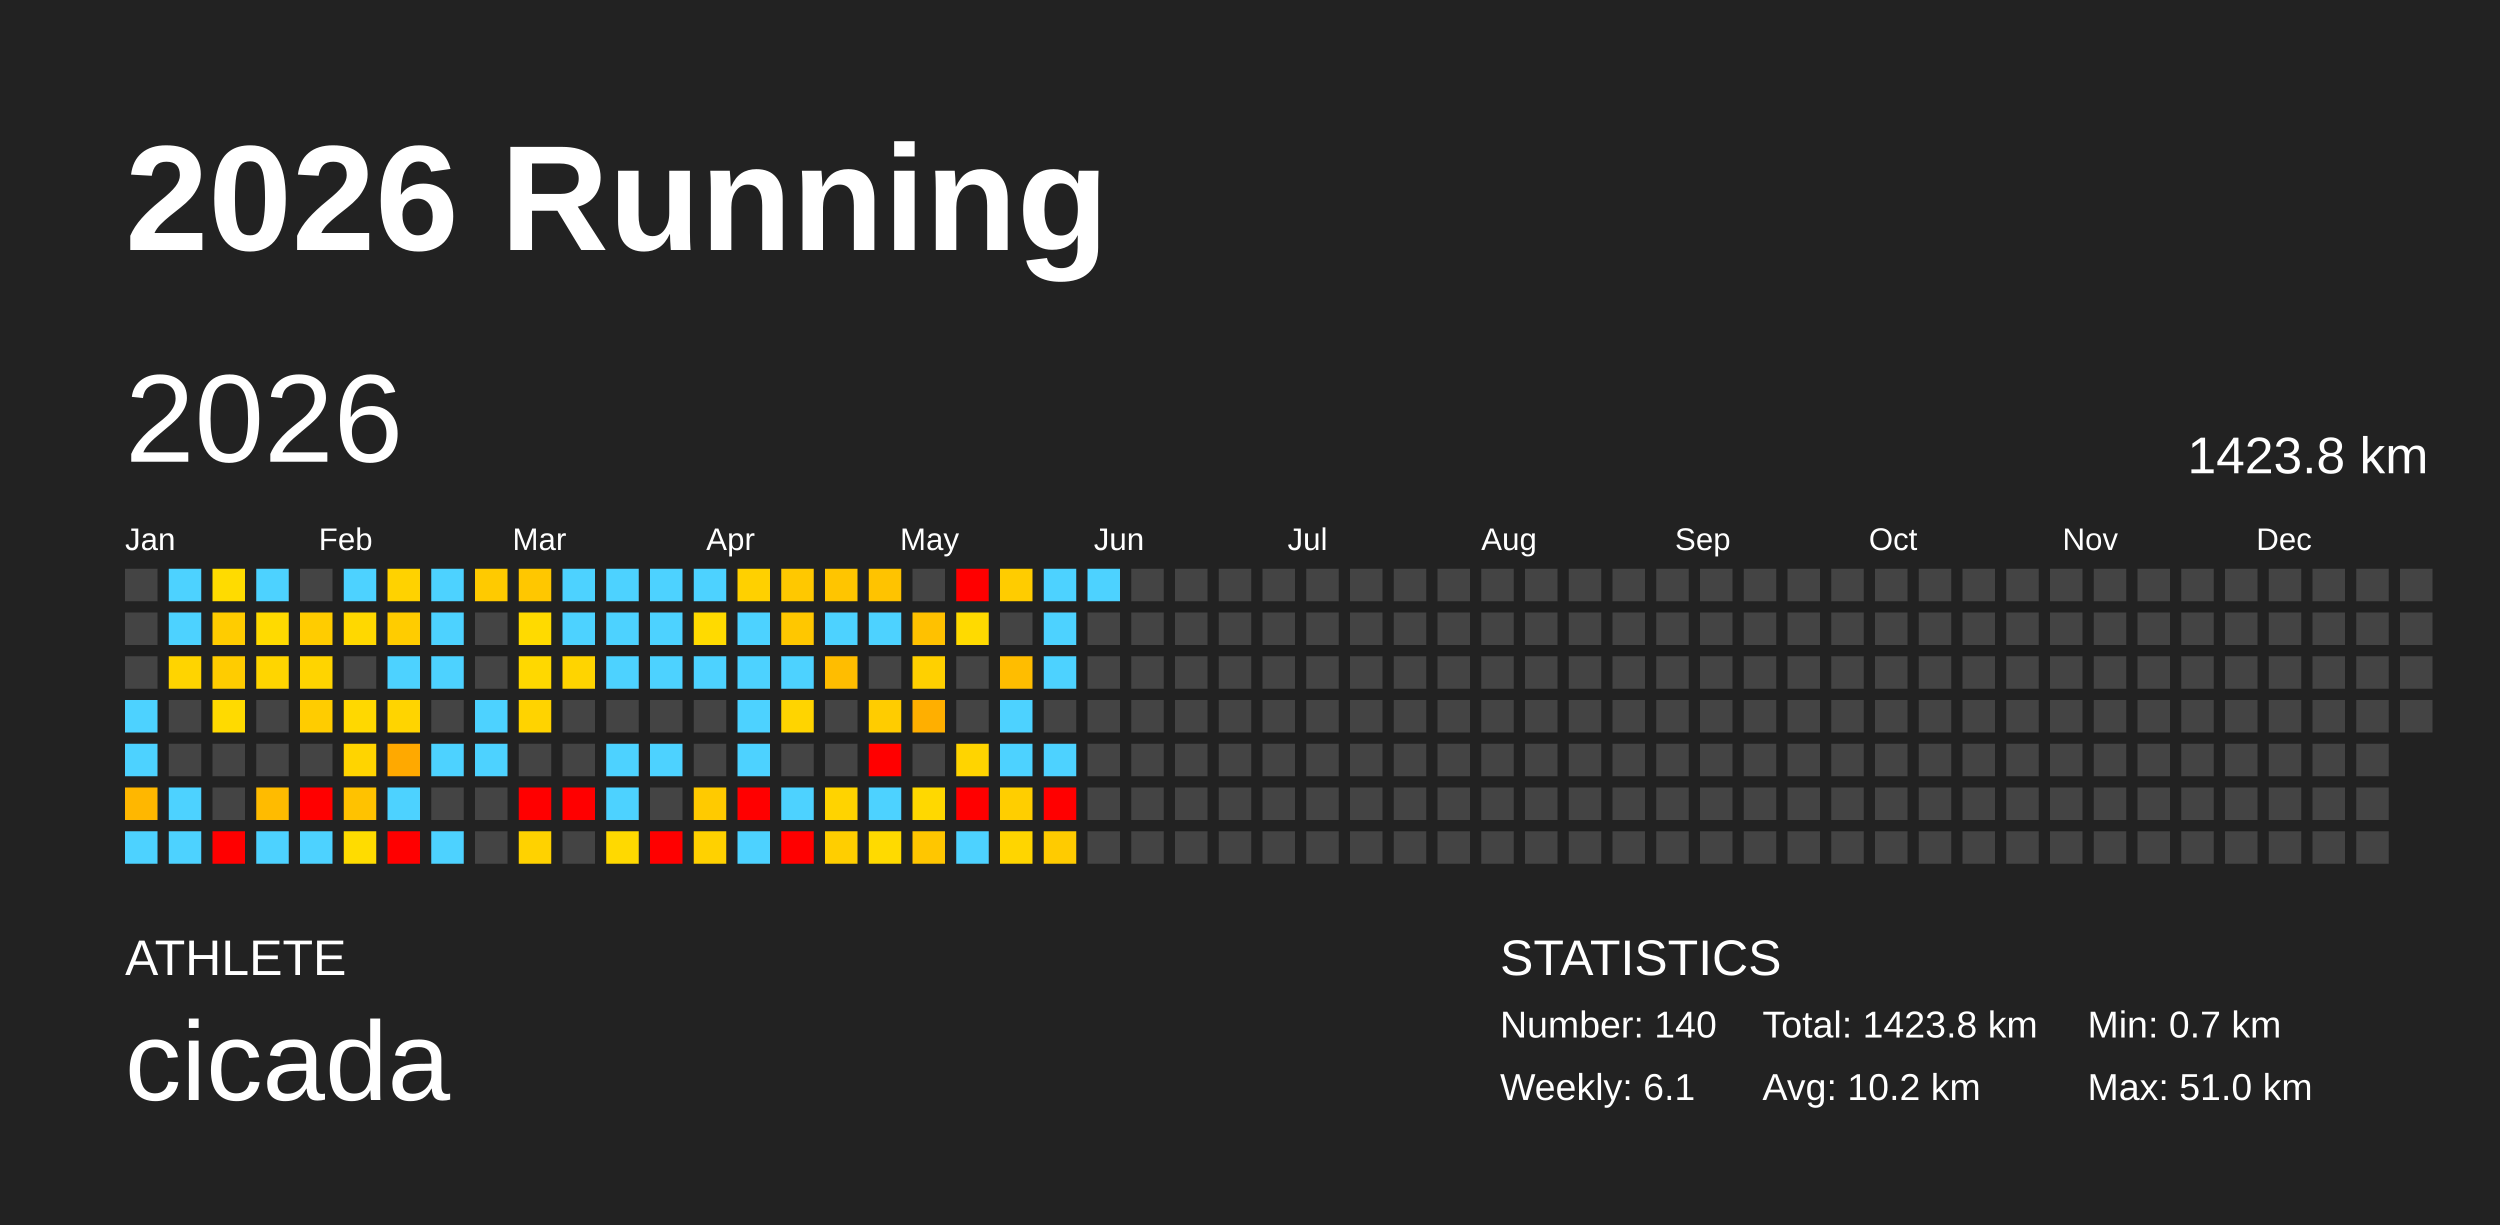
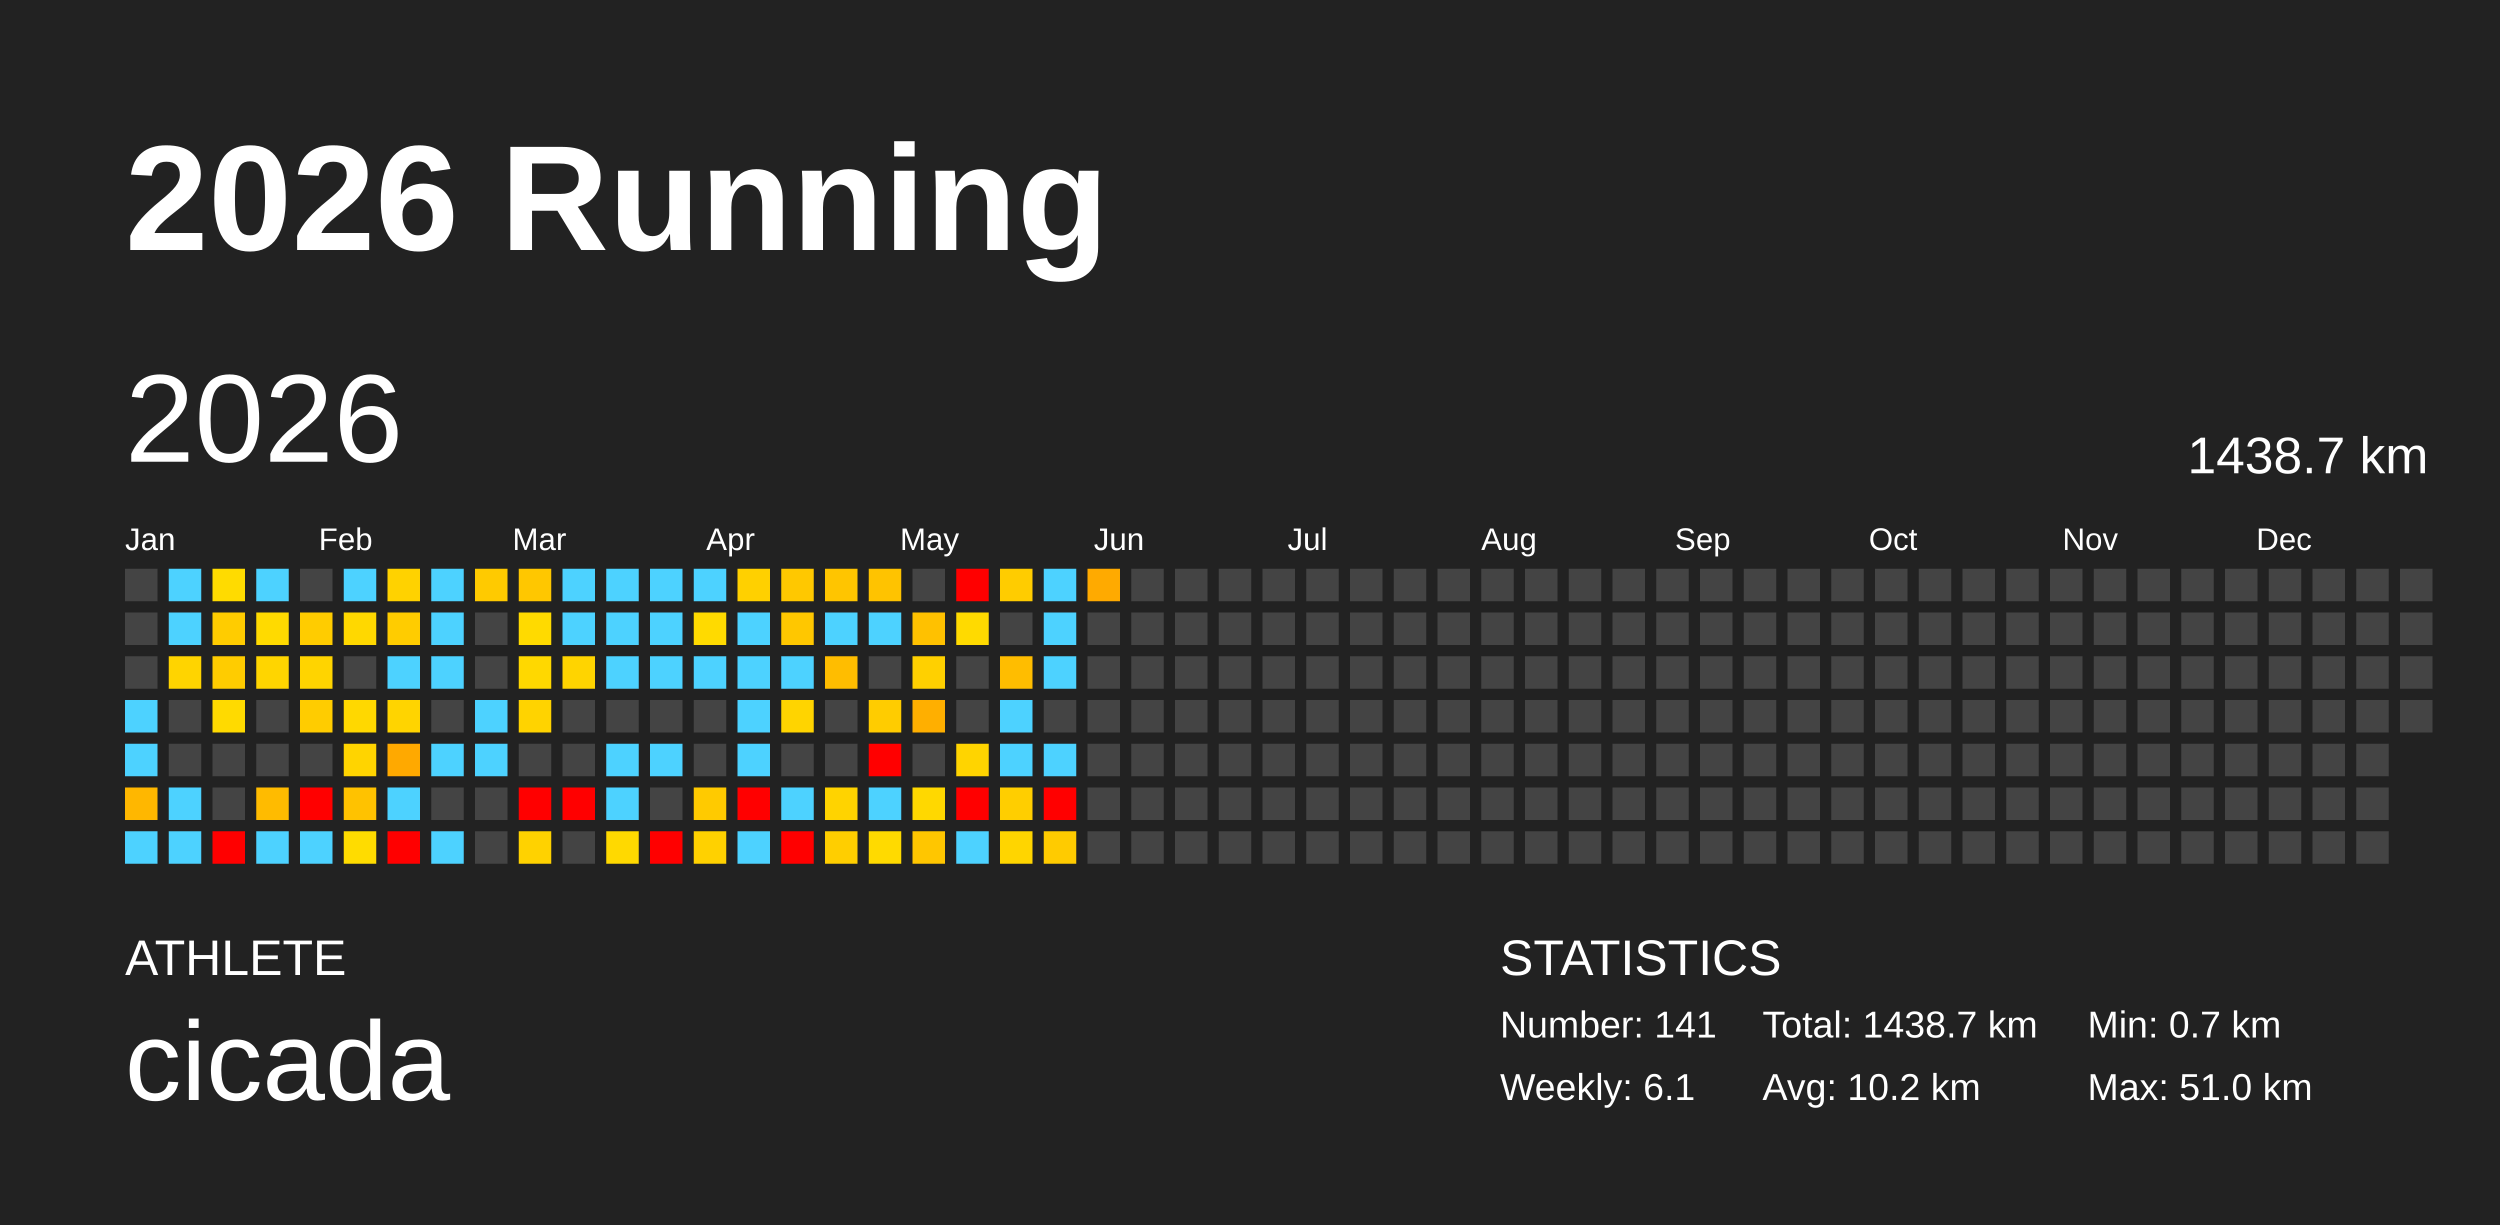
<svg xmlns="http://www.w3.org/2000/svg" baseProfile="full" height="98mm" version="1.1" viewBox="0,0,200,98" width="200mm">
  <defs />
  <rect fill="#222222" height="98" width="200" x="0" y="0" />
  <text fill="#FFFFFF" style="font-size:12px; font-family:Arial; font-weight:bold;" x="10" y="20">2026 Running</text>
  <text fill="#FFFFFF" style="font-size:4px; font-family:Arial" x="10" y="78">ATHLETE</text>
  <text fill="#FFFFFF" style="font-size:9px; font-family:Arial" x="10" y="88">cicada</text>
  <text fill="#FFFFFF" style="font-size:4px; font-family:Arial" x="120" y="78">STATISTICS</text>
-   <text fill="#FFFFFF" style="font-size:3px; font-family:Arial" x="120" y="83">Number: 140</text>
+   <text fill="#FFFFFF" style="font-size:3px; font-family:Arial" x="120" y="83">Number: 141</text>
  <text fill="#FFFFFF" style="font-size:3px; font-family:Arial" x="120" y="88">Weekly: 6.1</text>
-   <text fill="#FFFFFF" style="font-size:3px; font-family:Arial" x="141" y="83">Total: 1423.8 km</text>
+   <text fill="#FFFFFF" style="font-size:3px; font-family:Arial" x="141" y="83">Total: 1438.7 km</text>
  <text fill="#FFFFFF" style="font-size:3px; font-family:Arial" x="141" y="88">Avg: 10.2 km</text>
  <text fill="#FFFFFF" style="font-size:3px; font-family:Arial" x="167" y="83">Min: 0.7 km</text>
  <text fill="#FFFFFF" style="font-size:3px; font-family:Arial" x="167" y="88">Max: 51.0 km</text>
  <text dominant-baseline="hanging" fill="#FFFFFF" style="font-size:10.0px; font-family:Arial;" x="10" y="30">2026</text>
-   <text dominant-baseline="hanging" fill="#FFFFFF" style="font-size:4.125px; font-family:Arial;" x="175" y="35">1423.8 km</text>
+   <text dominant-baseline="hanging" fill="#FFFFFF" style="font-size:4.125px; font-family:Arial;" x="175" y="35">1438.7 km</text>
  <text fill="#FFFFFF" style="font-size:2.5px; font-family:Arial" x="10.0" y="44">Jan</text>
  <text fill="#FFFFFF" style="font-size:2.5px; font-family:Arial" x="25.5" y="44">Feb</text>
  <text fill="#FFFFFF" style="font-size:2.5px; font-family:Arial" x="41.0" y="44">Mar</text>
  <text fill="#FFFFFF" style="font-size:2.5px; font-family:Arial" x="56.5" y="44">Apr</text>
  <text fill="#FFFFFF" style="font-size:2.5px; font-family:Arial" x="72.0" y="44">May</text>
  <text fill="#FFFFFF" style="font-size:2.5px; font-family:Arial" x="87.5" y="44">Jun</text>
  <text fill="#FFFFFF" style="font-size:2.5px; font-family:Arial" x="103.0" y="44">Jul</text>
  <text fill="#FFFFFF" style="font-size:2.5px; font-family:Arial" x="118.5" y="44">Aug</text>
  <text fill="#FFFFFF" style="font-size:2.5px; font-family:Arial" x="134.0" y="44">Sep</text>
  <text fill="#FFFFFF" style="font-size:2.5px; font-family:Arial" x="149.5" y="44">Oct</text>
  <text fill="#FFFFFF" style="font-size:2.5px; font-family:Arial" x="165.0" y="44">Nov</text>
  <text fill="#FFFFFF" style="font-size:2.5px; font-family:Arial" x="180.5" y="44">Dec</text>
  <rect fill="#444444" height="2.6" width="2.6" x="10.0" y="45.5" />
  <rect fill="#444444" height="2.6" width="2.6" x="10.0" y="49.0" />
  <rect fill="#444444" height="2.6" width="2.6" x="10.0" y="52.5" />
  <rect fill="#4dd2ff" height="2.6" width="2.6" x="10.0" y="56.0" />
  <rect fill="#4dd2ff" height="2.6" width="2.6" x="10.0" y="59.5" />
  <rect fill="#ffb700" height="2.6" width="2.6" x="10.0" y="63.0" />
  <rect fill="#4dd2ff" height="2.6" width="2.6" x="10.0" y="66.5" />
  <rect fill="#4dd2ff" height="2.6" width="2.6" x="13.5" y="45.5" />
  <rect fill="#4dd2ff" height="2.6" width="2.6" x="13.5" y="49.0" />
  <rect fill="#ffd400" height="2.6" width="2.6" x="13.5" y="52.5" />
  <rect fill="#444444" height="2.6" width="2.6" x="13.5" y="56.0" />
  <rect fill="#444444" height="2.6" width="2.6" x="13.5" y="59.5" />
  <rect fill="#4dd2ff" height="2.6" width="2.6" x="13.5" y="63.0" />
  <rect fill="#4dd2ff" height="2.6" width="2.6" x="13.5" y="66.5" />
  <rect fill="#ffdb00" height="2.6" width="2.6" x="17.0" y="45.5" />
  <rect fill="#ffcc00" height="2.6" width="2.6" x="17.0" y="49.0" />
  <rect fill="#ffcc00" height="2.6" width="2.6" x="17.0" y="52.5" />
  <rect fill="#ffda00" height="2.6" width="2.6" x="17.0" y="56.0" />
  <rect fill="#444444" height="2.6" width="2.6" x="17.0" y="59.5" />
  <rect fill="#444444" height="2.6" width="2.6" x="17.0" y="63.0" />
  <rect fill="red" height="2.6" width="2.6" x="17.0" y="66.5" />
  <rect fill="#4dd2ff" height="2.6" width="2.6" x="20.5" y="45.5" />
  <rect fill="#ffda00" height="2.6" width="2.6" x="20.5" y="49.0" />
  <rect fill="#ffd500" height="2.6" width="2.6" x="20.5" y="52.5" />
  <rect fill="#444444" height="2.6" width="2.6" x="20.5" y="56.0" />
  <rect fill="#444444" height="2.6" width="2.6" x="20.5" y="59.5" />
  <rect fill="#ffbb00" height="2.6" width="2.6" x="20.5" y="63.0" />
  <rect fill="#4dd2ff" height="2.6" width="2.6" x="20.5" y="66.5" />
  <rect fill="#444444" height="2.6" width="2.6" x="24.0" y="45.5" />
  <rect fill="#ffcc00" height="2.6" width="2.6" x="24.0" y="49.0" />
  <rect fill="#ffd400" height="2.6" width="2.6" x="24.0" y="52.5" />
  <rect fill="#ffcc00" height="2.6" width="2.6" x="24.0" y="56.0" />
  <rect fill="#444444" height="2.6" width="2.6" x="24.0" y="59.5" />
  <rect fill="red" height="2.6" width="2.6" x="24.0" y="63.0" />
  <rect fill="#4dd2ff" height="2.6" width="2.6" x="24.0" y="66.5" />
  <rect fill="#4dd2ff" height="2.6" width="2.6" x="27.5" y="45.5" />
  <rect fill="#ffd800" height="2.6" width="2.6" x="27.5" y="49.0" />
  <rect fill="#444444" height="2.6" width="2.6" x="27.5" y="52.5" />
  <rect fill="#ffd800" height="2.6" width="2.6" x="27.5" y="56.0" />
  <rect fill="#ffd400" height="2.6" width="2.6" x="27.5" y="59.5" />
  <rect fill="#ffc200" height="2.6" width="2.6" x="27.5" y="63.0" />
  <rect fill="#ffdc00" height="2.6" width="2.6" x="27.5" y="66.5" />
  <rect fill="#ffd200" height="2.6" width="2.6" x="31.0" y="45.5" />
  <rect fill="#ffcc00" height="2.6" width="2.6" x="31.0" y="49.0" />
  <rect fill="#4dd2ff" height="2.6" width="2.6" x="31.0" y="52.5" />
  <rect fill="#ffd400" height="2.6" width="2.6" x="31.0" y="56.0" />
  <rect fill="#ffa900" height="2.6" width="2.6" x="31.0" y="59.5" />
  <rect fill="#4dd2ff" height="2.6" width="2.6" x="31.0" y="63.0" />
  <rect fill="red" height="2.6" width="2.6" x="31.0" y="66.5" />
  <rect fill="#4dd2ff" height="2.6" width="2.6" x="34.5" y="45.5" />
  <rect fill="#4dd2ff" height="2.6" width="2.6" x="34.5" y="49.0" />
  <rect fill="#4dd2ff" height="2.6" width="2.6" x="34.5" y="52.5" />
  <rect fill="#444444" height="2.6" width="2.6" x="34.5" y="56.0" />
  <rect fill="#4dd2ff" height="2.6" width="2.6" x="34.5" y="59.5" />
  <rect fill="#444444" height="2.6" width="2.6" x="34.5" y="63.0" />
  <rect fill="#4dd2ff" height="2.6" width="2.6" x="34.5" y="66.5" />
  <rect fill="#ffca00" height="2.6" width="2.6" x="38.0" y="45.5" />
  <rect fill="#444444" height="2.6" width="2.6" x="38.0" y="49.0" />
  <rect fill="#444444" height="2.6" width="2.6" x="38.0" y="52.5" />
  <rect fill="#4dd2ff" height="2.6" width="2.6" x="38.0" y="56.0" />
  <rect fill="#4dd2ff" height="2.6" width="2.6" x="38.0" y="59.5" />
  <rect fill="#444444" height="2.6" width="2.6" x="38.0" y="63.0" />
  <rect fill="#444444" height="2.6" width="2.6" x="38.0" y="66.5" />
  <rect fill="#ffc700" height="2.6" width="2.6" x="41.5" y="45.5" />
  <rect fill="#ffda00" height="2.6" width="2.6" x="41.5" y="49.0" />
  <rect fill="#ffd800" height="2.6" width="2.6" x="41.5" y="52.5" />
  <rect fill="#ffd300" height="2.6" width="2.6" x="41.5" y="56.0" />
  <rect fill="#444444" height="2.6" width="2.6" x="41.5" y="59.5" />
  <rect fill="red" height="2.6" width="2.6" x="41.5" y="63.0" />
  <rect fill="#ffd200" height="2.6" width="2.6" x="41.5" y="66.5" />
  <rect fill="#4dd2ff" height="2.6" width="2.6" x="45.0" y="45.5" />
  <rect fill="#4dd2ff" height="2.6" width="2.6" x="45.0" y="49.0" />
  <rect fill="#ffd400" height="2.6" width="2.6" x="45.0" y="52.5" />
  <rect fill="#444444" height="2.6" width="2.6" x="45.0" y="56.0" />
  <rect fill="#444444" height="2.6" width="2.6" x="45.0" y="59.5" />
  <rect fill="red" height="2.6" width="2.6" x="45.0" y="63.0" />
  <rect fill="#444444" height="2.6" width="2.6" x="45.0" y="66.5" />
  <rect fill="#4dd2ff" height="2.6" width="2.6" x="48.5" y="45.5" />
  <rect fill="#4dd2ff" height="2.6" width="2.6" x="48.5" y="49.0" />
  <rect fill="#4dd2ff" height="2.6" width="2.6" x="48.5" y="52.5" />
  <rect fill="#444444" height="2.6" width="2.6" x="48.5" y="56.0" />
  <rect fill="#4dd2ff" height="2.6" width="2.6" x="48.5" y="59.5" />
  <rect fill="#4dd2ff" height="2.6" width="2.6" x="48.5" y="63.0" />
  <rect fill="#ffd900" height="2.6" width="2.6" x="48.5" y="66.5" />
  <rect fill="#4dd2ff" height="2.6" width="2.6" x="52.0" y="45.5" />
  <rect fill="#4dd2ff" height="2.6" width="2.6" x="52.0" y="49.0" />
  <rect fill="#4dd2ff" height="2.6" width="2.6" x="52.0" y="52.5" />
  <rect fill="#444444" height="2.6" width="2.6" x="52.0" y="56.0" />
  <rect fill="#4dd2ff" height="2.6" width="2.6" x="52.0" y="59.5" />
  <rect fill="#444444" height="2.6" width="2.6" x="52.0" y="63.0" />
  <rect fill="red" height="2.6" width="2.6" x="52.0" y="66.5" />
  <rect fill="#4dd2ff" height="2.6" width="2.6" x="55.5" y="45.5" />
  <rect fill="#ffda00" height="2.6" width="2.6" x="55.5" y="49.0" />
  <rect fill="#4dd2ff" height="2.6" width="2.6" x="55.5" y="52.5" />
  <rect fill="#444444" height="2.6" width="2.6" x="55.5" y="56.0" />
  <rect fill="#444444" height="2.6" width="2.6" x="55.5" y="59.5" />
  <rect fill="#ffca00" height="2.6" width="2.6" x="55.5" y="63.0" />
  <rect fill="#ffd100" height="2.6" width="2.6" x="55.5" y="66.5" />
  <rect fill="#ffd000" height="2.6" width="2.6" x="59.0" y="45.5" />
  <rect fill="#4dd2ff" height="2.6" width="2.6" x="59.0" y="49.0" />
  <rect fill="#4dd2ff" height="2.6" width="2.6" x="59.0" y="52.5" />
  <rect fill="#4dd2ff" height="2.6" width="2.6" x="59.0" y="56.0" />
  <rect fill="#4dd2ff" height="2.6" width="2.6" x="59.0" y="59.5" />
  <rect fill="red" height="2.6" width="2.6" x="59.0" y="63.0" />
  <rect fill="#4dd2ff" height="2.6" width="2.6" x="59.0" y="66.5" />
  <rect fill="#ffc800" height="2.6" width="2.6" x="62.5" y="45.5" />
  <rect fill="#ffc700" height="2.6" width="2.6" x="62.5" y="49.0" />
  <rect fill="#4dd2ff" height="2.6" width="2.6" x="62.5" y="52.5" />
  <rect fill="#ffd400" height="2.6" width="2.6" x="62.5" y="56.0" />
  <rect fill="#444444" height="2.6" width="2.6" x="62.5" y="59.5" />
  <rect fill="#4dd2ff" height="2.6" width="2.6" x="62.5" y="63.0" />
  <rect fill="red" height="2.6" width="2.6" x="62.5" y="66.5" />
  <rect fill="#ffc500" height="2.6" width="2.6" x="66.0" y="45.5" />
  <rect fill="#4dd2ff" height="2.6" width="2.6" x="66.0" y="49.0" />
  <rect fill="#ffbd00" height="2.6" width="2.6" x="66.0" y="52.5" />
  <rect fill="#444444" height="2.6" width="2.6" x="66.0" y="56.0" />
  <rect fill="#444444" height="2.6" width="2.6" x="66.0" y="59.5" />
  <rect fill="#ffd300" height="2.6" width="2.6" x="66.0" y="63.0" />
  <rect fill="#ffce00" height="2.6" width="2.6" x="66.0" y="66.5" />
  <rect fill="#ffc300" height="2.6" width="2.6" x="69.5" y="45.5" />
  <rect fill="#4dd2ff" height="2.6" width="2.6" x="69.5" y="49.0" />
  <rect fill="#444444" height="2.6" width="2.6" x="69.5" y="52.5" />
  <rect fill="#ffcc00" height="2.6" width="2.6" x="69.5" y="56.0" />
  <rect fill="red" height="2.6" width="2.6" x="69.5" y="59.5" />
  <rect fill="#4dd2ff" height="2.6" width="2.6" x="69.5" y="63.0" />
  <rect fill="#ffda00" height="2.6" width="2.6" x="69.5" y="66.5" />
  <rect fill="#444444" height="2.6" width="2.6" x="73.0" y="45.5" />
  <rect fill="#ffc100" height="2.6" width="2.6" x="73.0" y="49.0" />
  <rect fill="#ffd000" height="2.6" width="2.6" x="73.0" y="52.5" />
  <rect fill="#ffaf00" height="2.6" width="2.6" x="73.0" y="56.0" />
  <rect fill="#444444" height="2.6" width="2.6" x="73.0" y="59.5" />
  <rect fill="#ffd800" height="2.6" width="2.6" x="73.0" y="63.0" />
  <rect fill="#ffc600" height="2.6" width="2.6" x="73.0" y="66.5" />
  <rect fill="red" height="2.6" width="2.6" x="76.5" y="45.5" />
  <rect fill="#ffda00" height="2.6" width="2.6" x="76.5" y="49.0" />
  <rect fill="#444444" height="2.6" width="2.6" x="76.5" y="52.5" />
  <rect fill="#444444" height="2.6" width="2.6" x="76.5" y="56.0" />
  <rect fill="#ffd400" height="2.6" width="2.6" x="76.5" y="59.5" />
  <rect fill="red" height="2.6" width="2.6" x="76.5" y="63.0" />
  <rect fill="#4dd2ff" height="2.6" width="2.6" x="76.5" y="66.5" />
  <rect fill="#ffcc00" height="2.6" width="2.6" x="80.0" y="45.5" />
  <rect fill="#444444" height="2.6" width="2.6" x="80.0" y="49.0" />
  <rect fill="#ffbd00" height="2.6" width="2.6" x="80.0" y="52.5" />
  <rect fill="#4dd2ff" height="2.6" width="2.6" x="80.0" y="56.0" />
  <rect fill="#4dd2ff" height="2.6" width="2.6" x="80.0" y="59.5" />
  <rect fill="#ffce00" height="2.6" width="2.6" x="80.0" y="63.0" />
  <rect fill="#ffd500" height="2.6" width="2.6" x="80.0" y="66.5" />
  <rect fill="#4dd2ff" height="2.6" width="2.6" x="83.5" y="45.5" />
  <rect fill="#4dd2ff" height="2.6" width="2.6" x="83.5" y="49.0" />
  <rect fill="#4dd2ff" height="2.6" width="2.6" x="83.5" y="52.5" />
  <rect fill="#444444" height="2.6" width="2.6" x="83.5" y="56.0" />
  <rect fill="#4dd2ff" height="2.6" width="2.6" x="83.5" y="59.5" />
  <rect fill="red" height="2.6" width="2.6" x="83.5" y="63.0" />
  <rect fill="#ffcb00" height="2.6" width="2.6" x="83.5" y="66.5" />
-   <rect fill="#4dd2ff" height="2.6" width="2.6" x="87.0" y="45.5" />
+   <rect fill="#ffaa00" height="2.6" width="2.6" x="87.0" y="45.5" />
  <rect fill="#444444" height="2.6" width="2.6" x="87.0" y="49.0" />
  <rect fill="#444444" height="2.6" width="2.6" x="87.0" y="52.5" />
  <rect fill="#444444" height="2.6" width="2.6" x="87.0" y="56.0" />
  <rect fill="#444444" height="2.6" width="2.6" x="87.0" y="59.5" />
  <rect fill="#444444" height="2.6" width="2.6" x="87.0" y="63.0" />
  <rect fill="#444444" height="2.6" width="2.6" x="87.0" y="66.5" />
  <rect fill="#444444" height="2.6" width="2.6" x="90.5" y="45.5" />
  <rect fill="#444444" height="2.6" width="2.6" x="90.5" y="49.0" />
  <rect fill="#444444" height="2.6" width="2.6" x="90.5" y="52.5" />
  <rect fill="#444444" height="2.6" width="2.6" x="90.5" y="56.0" />
  <rect fill="#444444" height="2.6" width="2.6" x="90.5" y="59.5" />
  <rect fill="#444444" height="2.6" width="2.6" x="90.5" y="63.0" />
  <rect fill="#444444" height="2.6" width="2.6" x="90.5" y="66.5" />
  <rect fill="#444444" height="2.6" width="2.6" x="94.0" y="45.5" />
  <rect fill="#444444" height="2.6" width="2.6" x="94.0" y="49.0" />
  <rect fill="#444444" height="2.6" width="2.6" x="94.0" y="52.5" />
  <rect fill="#444444" height="2.6" width="2.6" x="94.0" y="56.0" />
  <rect fill="#444444" height="2.6" width="2.6" x="94.0" y="59.5" />
  <rect fill="#444444" height="2.6" width="2.6" x="94.0" y="63.0" />
  <rect fill="#444444" height="2.6" width="2.6" x="94.0" y="66.5" />
  <rect fill="#444444" height="2.6" width="2.6" x="97.5" y="45.5" />
  <rect fill="#444444" height="2.6" width="2.6" x="97.5" y="49.0" />
  <rect fill="#444444" height="2.6" width="2.6" x="97.5" y="52.5" />
  <rect fill="#444444" height="2.6" width="2.6" x="97.5" y="56.0" />
  <rect fill="#444444" height="2.6" width="2.6" x="97.5" y="59.5" />
  <rect fill="#444444" height="2.6" width="2.6" x="97.5" y="63.0" />
  <rect fill="#444444" height="2.6" width="2.6" x="97.5" y="66.5" />
  <rect fill="#444444" height="2.6" width="2.6" x="101.0" y="45.5" />
  <rect fill="#444444" height="2.6" width="2.6" x="101.0" y="49.0" />
  <rect fill="#444444" height="2.6" width="2.6" x="101.0" y="52.5" />
  <rect fill="#444444" height="2.6" width="2.6" x="101.0" y="56.0" />
  <rect fill="#444444" height="2.6" width="2.6" x="101.0" y="59.5" />
  <rect fill="#444444" height="2.6" width="2.6" x="101.0" y="63.0" />
  <rect fill="#444444" height="2.6" width="2.6" x="101.0" y="66.5" />
  <rect fill="#444444" height="2.6" width="2.6" x="104.5" y="45.5" />
  <rect fill="#444444" height="2.6" width="2.6" x="104.5" y="49.0" />
  <rect fill="#444444" height="2.6" width="2.6" x="104.5" y="52.5" />
  <rect fill="#444444" height="2.6" width="2.6" x="104.5" y="56.0" />
  <rect fill="#444444" height="2.6" width="2.6" x="104.5" y="59.5" />
  <rect fill="#444444" height="2.6" width="2.6" x="104.5" y="63.0" />
  <rect fill="#444444" height="2.6" width="2.6" x="104.5" y="66.5" />
  <rect fill="#444444" height="2.6" width="2.6" x="108.0" y="45.5" />
  <rect fill="#444444" height="2.6" width="2.6" x="108.0" y="49.0" />
  <rect fill="#444444" height="2.6" width="2.6" x="108.0" y="52.5" />
  <rect fill="#444444" height="2.6" width="2.6" x="108.0" y="56.0" />
  <rect fill="#444444" height="2.6" width="2.6" x="108.0" y="59.5" />
  <rect fill="#444444" height="2.6" width="2.6" x="108.0" y="63.0" />
  <rect fill="#444444" height="2.6" width="2.6" x="108.0" y="66.5" />
  <rect fill="#444444" height="2.6" width="2.6" x="111.5" y="45.5" />
  <rect fill="#444444" height="2.6" width="2.6" x="111.5" y="49.0" />
  <rect fill="#444444" height="2.6" width="2.6" x="111.5" y="52.5" />
  <rect fill="#444444" height="2.6" width="2.6" x="111.5" y="56.0" />
  <rect fill="#444444" height="2.6" width="2.6" x="111.5" y="59.5" />
  <rect fill="#444444" height="2.6" width="2.6" x="111.5" y="63.0" />
  <rect fill="#444444" height="2.6" width="2.6" x="111.5" y="66.5" />
  <rect fill="#444444" height="2.6" width="2.6" x="115.0" y="45.5" />
  <rect fill="#444444" height="2.6" width="2.6" x="115.0" y="49.0" />
  <rect fill="#444444" height="2.6" width="2.6" x="115.0" y="52.5" />
  <rect fill="#444444" height="2.6" width="2.6" x="115.0" y="56.0" />
  <rect fill="#444444" height="2.6" width="2.6" x="115.0" y="59.5" />
  <rect fill="#444444" height="2.6" width="2.6" x="115.0" y="63.0" />
  <rect fill="#444444" height="2.6" width="2.6" x="115.0" y="66.5" />
  <rect fill="#444444" height="2.6" width="2.6" x="118.5" y="45.5" />
  <rect fill="#444444" height="2.6" width="2.6" x="118.5" y="49.0" />
  <rect fill="#444444" height="2.6" width="2.6" x="118.5" y="52.5" />
  <rect fill="#444444" height="2.6" width="2.6" x="118.5" y="56.0" />
  <rect fill="#444444" height="2.6" width="2.6" x="118.5" y="59.5" />
  <rect fill="#444444" height="2.6" width="2.6" x="118.5" y="63.0" />
  <rect fill="#444444" height="2.6" width="2.6" x="118.5" y="66.5" />
  <rect fill="#444444" height="2.6" width="2.6" x="122.0" y="45.5" />
  <rect fill="#444444" height="2.6" width="2.6" x="122.0" y="49.0" />
  <rect fill="#444444" height="2.6" width="2.6" x="122.0" y="52.5" />
  <rect fill="#444444" height="2.6" width="2.6" x="122.0" y="56.0" />
  <rect fill="#444444" height="2.6" width="2.6" x="122.0" y="59.5" />
  <rect fill="#444444" height="2.6" width="2.6" x="122.0" y="63.0" />
  <rect fill="#444444" height="2.6" width="2.6" x="122.0" y="66.5" />
  <rect fill="#444444" height="2.6" width="2.6" x="125.5" y="45.5" />
  <rect fill="#444444" height="2.6" width="2.6" x="125.5" y="49.0" />
  <rect fill="#444444" height="2.6" width="2.6" x="125.5" y="52.5" />
  <rect fill="#444444" height="2.6" width="2.6" x="125.5" y="56.0" />
  <rect fill="#444444" height="2.6" width="2.6" x="125.5" y="59.5" />
  <rect fill="#444444" height="2.6" width="2.6" x="125.5" y="63.0" />
  <rect fill="#444444" height="2.6" width="2.6" x="125.5" y="66.5" />
  <rect fill="#444444" height="2.6" width="2.6" x="129.0" y="45.5" />
  <rect fill="#444444" height="2.6" width="2.6" x="129.0" y="49.0" />
  <rect fill="#444444" height="2.6" width="2.6" x="129.0" y="52.5" />
  <rect fill="#444444" height="2.6" width="2.6" x="129.0" y="56.0" />
  <rect fill="#444444" height="2.6" width="2.6" x="129.0" y="59.5" />
  <rect fill="#444444" height="2.6" width="2.6" x="129.0" y="63.0" />
  <rect fill="#444444" height="2.6" width="2.6" x="129.0" y="66.5" />
  <rect fill="#444444" height="2.6" width="2.6" x="132.5" y="45.5" />
  <rect fill="#444444" height="2.6" width="2.6" x="132.5" y="49.0" />
  <rect fill="#444444" height="2.6" width="2.6" x="132.5" y="52.5" />
  <rect fill="#444444" height="2.6" width="2.6" x="132.5" y="56.0" />
  <rect fill="#444444" height="2.6" width="2.6" x="132.5" y="59.5" />
  <rect fill="#444444" height="2.6" width="2.6" x="132.5" y="63.0" />
  <rect fill="#444444" height="2.6" width="2.6" x="132.5" y="66.5" />
  <rect fill="#444444" height="2.6" width="2.6" x="136.0" y="45.5" />
  <rect fill="#444444" height="2.6" width="2.6" x="136.0" y="49.0" />
  <rect fill="#444444" height="2.6" width="2.6" x="136.0" y="52.5" />
  <rect fill="#444444" height="2.6" width="2.6" x="136.0" y="56.0" />
  <rect fill="#444444" height="2.6" width="2.6" x="136.0" y="59.5" />
  <rect fill="#444444" height="2.6" width="2.6" x="136.0" y="63.0" />
  <rect fill="#444444" height="2.6" width="2.6" x="136.0" y="66.5" />
  <rect fill="#444444" height="2.6" width="2.6" x="139.5" y="45.5" />
  <rect fill="#444444" height="2.6" width="2.6" x="139.5" y="49.0" />
  <rect fill="#444444" height="2.6" width="2.6" x="139.5" y="52.5" />
  <rect fill="#444444" height="2.6" width="2.6" x="139.5" y="56.0" />
  <rect fill="#444444" height="2.6" width="2.6" x="139.5" y="59.5" />
  <rect fill="#444444" height="2.6" width="2.6" x="139.5" y="63.0" />
  <rect fill="#444444" height="2.6" width="2.6" x="139.5" y="66.5" />
  <rect fill="#444444" height="2.6" width="2.6" x="143.0" y="45.5" />
  <rect fill="#444444" height="2.6" width="2.6" x="143.0" y="49.0" />
  <rect fill="#444444" height="2.6" width="2.6" x="143.0" y="52.5" />
  <rect fill="#444444" height="2.6" width="2.6" x="143.0" y="56.0" />
  <rect fill="#444444" height="2.6" width="2.6" x="143.0" y="59.5" />
  <rect fill="#444444" height="2.6" width="2.6" x="143.0" y="63.0" />
  <rect fill="#444444" height="2.6" width="2.6" x="143.0" y="66.5" />
  <rect fill="#444444" height="2.6" width="2.6" x="146.5" y="45.5" />
  <rect fill="#444444" height="2.6" width="2.6" x="146.5" y="49.0" />
  <rect fill="#444444" height="2.6" width="2.6" x="146.5" y="52.5" />
  <rect fill="#444444" height="2.6" width="2.6" x="146.5" y="56.0" />
  <rect fill="#444444" height="2.6" width="2.6" x="146.5" y="59.5" />
  <rect fill="#444444" height="2.6" width="2.6" x="146.5" y="63.0" />
  <rect fill="#444444" height="2.6" width="2.6" x="146.5" y="66.5" />
  <rect fill="#444444" height="2.6" width="2.6" x="150.0" y="45.5" />
  <rect fill="#444444" height="2.6" width="2.6" x="150.0" y="49.0" />
  <rect fill="#444444" height="2.6" width="2.6" x="150.0" y="52.5" />
  <rect fill="#444444" height="2.6" width="2.6" x="150.0" y="56.0" />
  <rect fill="#444444" height="2.6" width="2.6" x="150.0" y="59.5" />
  <rect fill="#444444" height="2.6" width="2.6" x="150.0" y="63.0" />
  <rect fill="#444444" height="2.6" width="2.6" x="150.0" y="66.5" />
  <rect fill="#444444" height="2.6" width="2.6" x="153.5" y="45.5" />
  <rect fill="#444444" height="2.6" width="2.6" x="153.5" y="49.0" />
  <rect fill="#444444" height="2.6" width="2.6" x="153.5" y="52.5" />
  <rect fill="#444444" height="2.6" width="2.6" x="153.5" y="56.0" />
  <rect fill="#444444" height="2.6" width="2.6" x="153.5" y="59.5" />
  <rect fill="#444444" height="2.6" width="2.6" x="153.5" y="63.0" />
  <rect fill="#444444" height="2.6" width="2.6" x="153.5" y="66.5" />
  <rect fill="#444444" height="2.6" width="2.6" x="157.0" y="45.5" />
  <rect fill="#444444" height="2.6" width="2.6" x="157.0" y="49.0" />
  <rect fill="#444444" height="2.6" width="2.6" x="157.0" y="52.5" />
  <rect fill="#444444" height="2.6" width="2.6" x="157.0" y="56.0" />
  <rect fill="#444444" height="2.6" width="2.6" x="157.0" y="59.5" />
  <rect fill="#444444" height="2.6" width="2.6" x="157.0" y="63.0" />
  <rect fill="#444444" height="2.6" width="2.6" x="157.0" y="66.5" />
  <rect fill="#444444" height="2.6" width="2.6" x="160.5" y="45.5" />
  <rect fill="#444444" height="2.6" width="2.6" x="160.5" y="49.0" />
  <rect fill="#444444" height="2.6" width="2.6" x="160.5" y="52.5" />
  <rect fill="#444444" height="2.6" width="2.6" x="160.5" y="56.0" />
  <rect fill="#444444" height="2.6" width="2.6" x="160.5" y="59.5" />
  <rect fill="#444444" height="2.6" width="2.6" x="160.5" y="63.0" />
  <rect fill="#444444" height="2.6" width="2.6" x="160.5" y="66.5" />
  <rect fill="#444444" height="2.6" width="2.6" x="164.0" y="45.5" />
  <rect fill="#444444" height="2.6" width="2.6" x="164.0" y="49.0" />
  <rect fill="#444444" height="2.6" width="2.6" x="164.0" y="52.5" />
  <rect fill="#444444" height="2.6" width="2.6" x="164.0" y="56.0" />
  <rect fill="#444444" height="2.6" width="2.6" x="164.0" y="59.5" />
  <rect fill="#444444" height="2.6" width="2.6" x="164.0" y="63.0" />
  <rect fill="#444444" height="2.6" width="2.6" x="164.0" y="66.5" />
  <rect fill="#444444" height="2.6" width="2.6" x="167.5" y="45.5" />
  <rect fill="#444444" height="2.6" width="2.6" x="167.5" y="49.0" />
  <rect fill="#444444" height="2.6" width="2.6" x="167.5" y="52.5" />
  <rect fill="#444444" height="2.6" width="2.6" x="167.5" y="56.0" />
  <rect fill="#444444" height="2.6" width="2.6" x="167.5" y="59.5" />
  <rect fill="#444444" height="2.6" width="2.6" x="167.5" y="63.0" />
  <rect fill="#444444" height="2.6" width="2.6" x="167.5" y="66.5" />
  <rect fill="#444444" height="2.6" width="2.6" x="171.0" y="45.5" />
  <rect fill="#444444" height="2.6" width="2.6" x="171.0" y="49.0" />
  <rect fill="#444444" height="2.6" width="2.6" x="171.0" y="52.5" />
  <rect fill="#444444" height="2.6" width="2.6" x="171.0" y="56.0" />
  <rect fill="#444444" height="2.6" width="2.6" x="171.0" y="59.5" />
  <rect fill="#444444" height="2.6" width="2.6" x="171.0" y="63.0" />
  <rect fill="#444444" height="2.6" width="2.6" x="171.0" y="66.5" />
  <rect fill="#444444" height="2.6" width="2.6" x="174.5" y="45.5" />
  <rect fill="#444444" height="2.6" width="2.6" x="174.5" y="49.0" />
  <rect fill="#444444" height="2.6" width="2.6" x="174.5" y="52.5" />
  <rect fill="#444444" height="2.6" width="2.6" x="174.5" y="56.0" />
  <rect fill="#444444" height="2.6" width="2.6" x="174.5" y="59.5" />
  <rect fill="#444444" height="2.6" width="2.6" x="174.5" y="63.0" />
  <rect fill="#444444" height="2.6" width="2.6" x="174.5" y="66.5" />
  <rect fill="#444444" height="2.6" width="2.6" x="178.0" y="45.5" />
  <rect fill="#444444" height="2.6" width="2.6" x="178.0" y="49.0" />
  <rect fill="#444444" height="2.6" width="2.6" x="178.0" y="52.5" />
  <rect fill="#444444" height="2.6" width="2.6" x="178.0" y="56.0" />
  <rect fill="#444444" height="2.6" width="2.6" x="178.0" y="59.5" />
  <rect fill="#444444" height="2.6" width="2.6" x="178.0" y="63.0" />
  <rect fill="#444444" height="2.6" width="2.6" x="178.0" y="66.5" />
  <rect fill="#444444" height="2.6" width="2.6" x="181.5" y="45.5" />
  <rect fill="#444444" height="2.6" width="2.6" x="181.5" y="49.0" />
  <rect fill="#444444" height="2.6" width="2.6" x="181.5" y="52.5" />
  <rect fill="#444444" height="2.6" width="2.6" x="181.5" y="56.0" />
  <rect fill="#444444" height="2.6" width="2.6" x="181.5" y="59.5" />
  <rect fill="#444444" height="2.6" width="2.6" x="181.5" y="63.0" />
  <rect fill="#444444" height="2.6" width="2.6" x="181.5" y="66.5" />
  <rect fill="#444444" height="2.6" width="2.6" x="185.0" y="45.5" />
  <rect fill="#444444" height="2.6" width="2.6" x="185.0" y="49.0" />
  <rect fill="#444444" height="2.6" width="2.6" x="185.0" y="52.5" />
  <rect fill="#444444" height="2.6" width="2.6" x="185.0" y="56.0" />
  <rect fill="#444444" height="2.6" width="2.6" x="185.0" y="59.5" />
  <rect fill="#444444" height="2.6" width="2.6" x="185.0" y="63.0" />
  <rect fill="#444444" height="2.6" width="2.6" x="185.0" y="66.5" />
  <rect fill="#444444" height="2.6" width="2.6" x="188.5" y="45.5" />
  <rect fill="#444444" height="2.6" width="2.6" x="188.5" y="49.0" />
  <rect fill="#444444" height="2.6" width="2.6" x="188.5" y="52.5" />
  <rect fill="#444444" height="2.6" width="2.6" x="188.5" y="56.0" />
  <rect fill="#444444" height="2.6" width="2.6" x="188.5" y="59.5" />
  <rect fill="#444444" height="2.6" width="2.6" x="188.5" y="63.0" />
  <rect fill="#444444" height="2.6" width="2.6" x="188.5" y="66.5" />
  <rect fill="#444444" height="2.6" width="2.6" x="192.0" y="45.5" />
  <rect fill="#444444" height="2.6" width="2.6" x="192.0" y="49.0" />
  <rect fill="#444444" height="2.6" width="2.6" x="192.0" y="52.5" />
  <rect fill="#444444" height="2.6" width="2.6" x="192.0" y="56.0" />
</svg>
